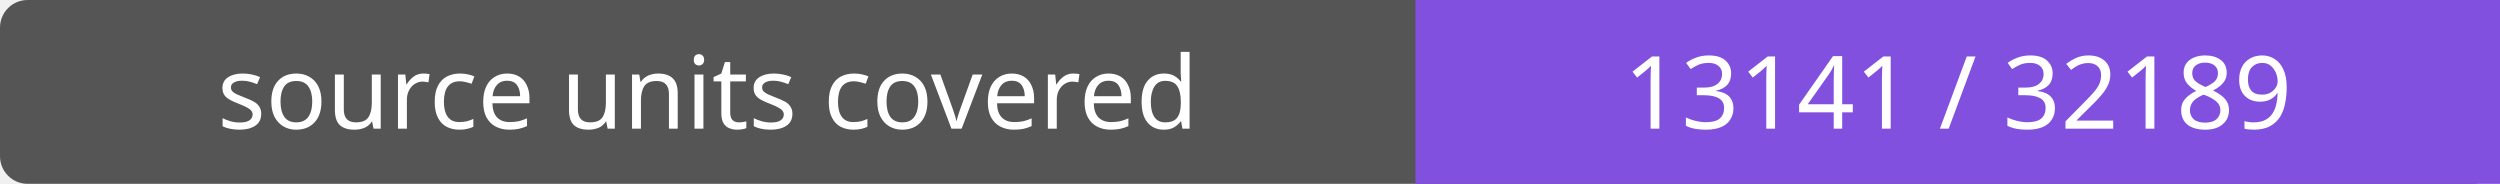
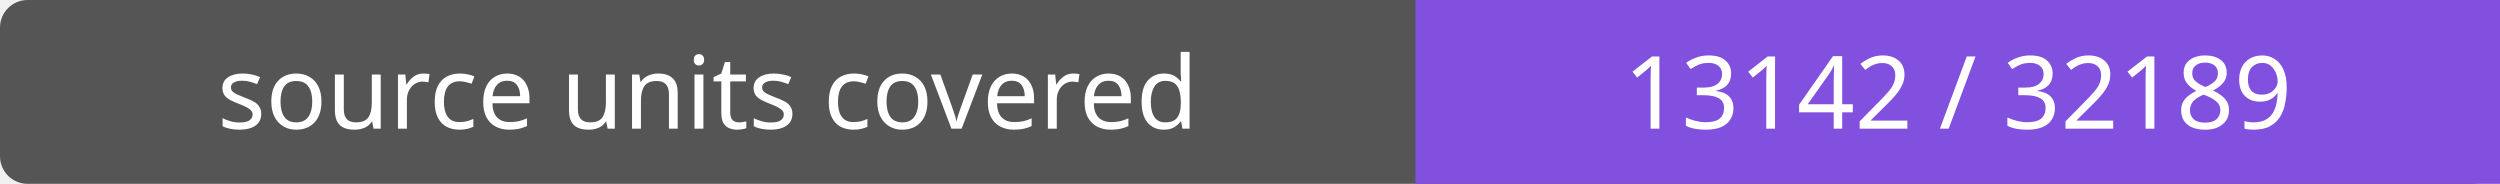
- <svg xmlns="http://www.w3.org/2000/svg" width="272" height="20" role="img" aria-label="source units covered: 13141 / 32189">
+ <svg xmlns="http://www.w3.org/2000/svg" width="272" height="20" role="img" aria-label="source units covered: 13142 / 32189">
  <rect width="272" height="20" rx="3" fill="#555" />
  <path fill="#8250df" d="M154 0h118v20H154z" />
  <g fill="#fff" text-anchor="middle" font-family="Verdana,sans-serif" font-size="11">
    <text x="77.0" y="14">source units covered</text>
-     <text x="213.0" y="14">13141 / 32189</text>
+     <text x="213.0" y="14">13142 / 32189</text>
  </g>
</svg>
